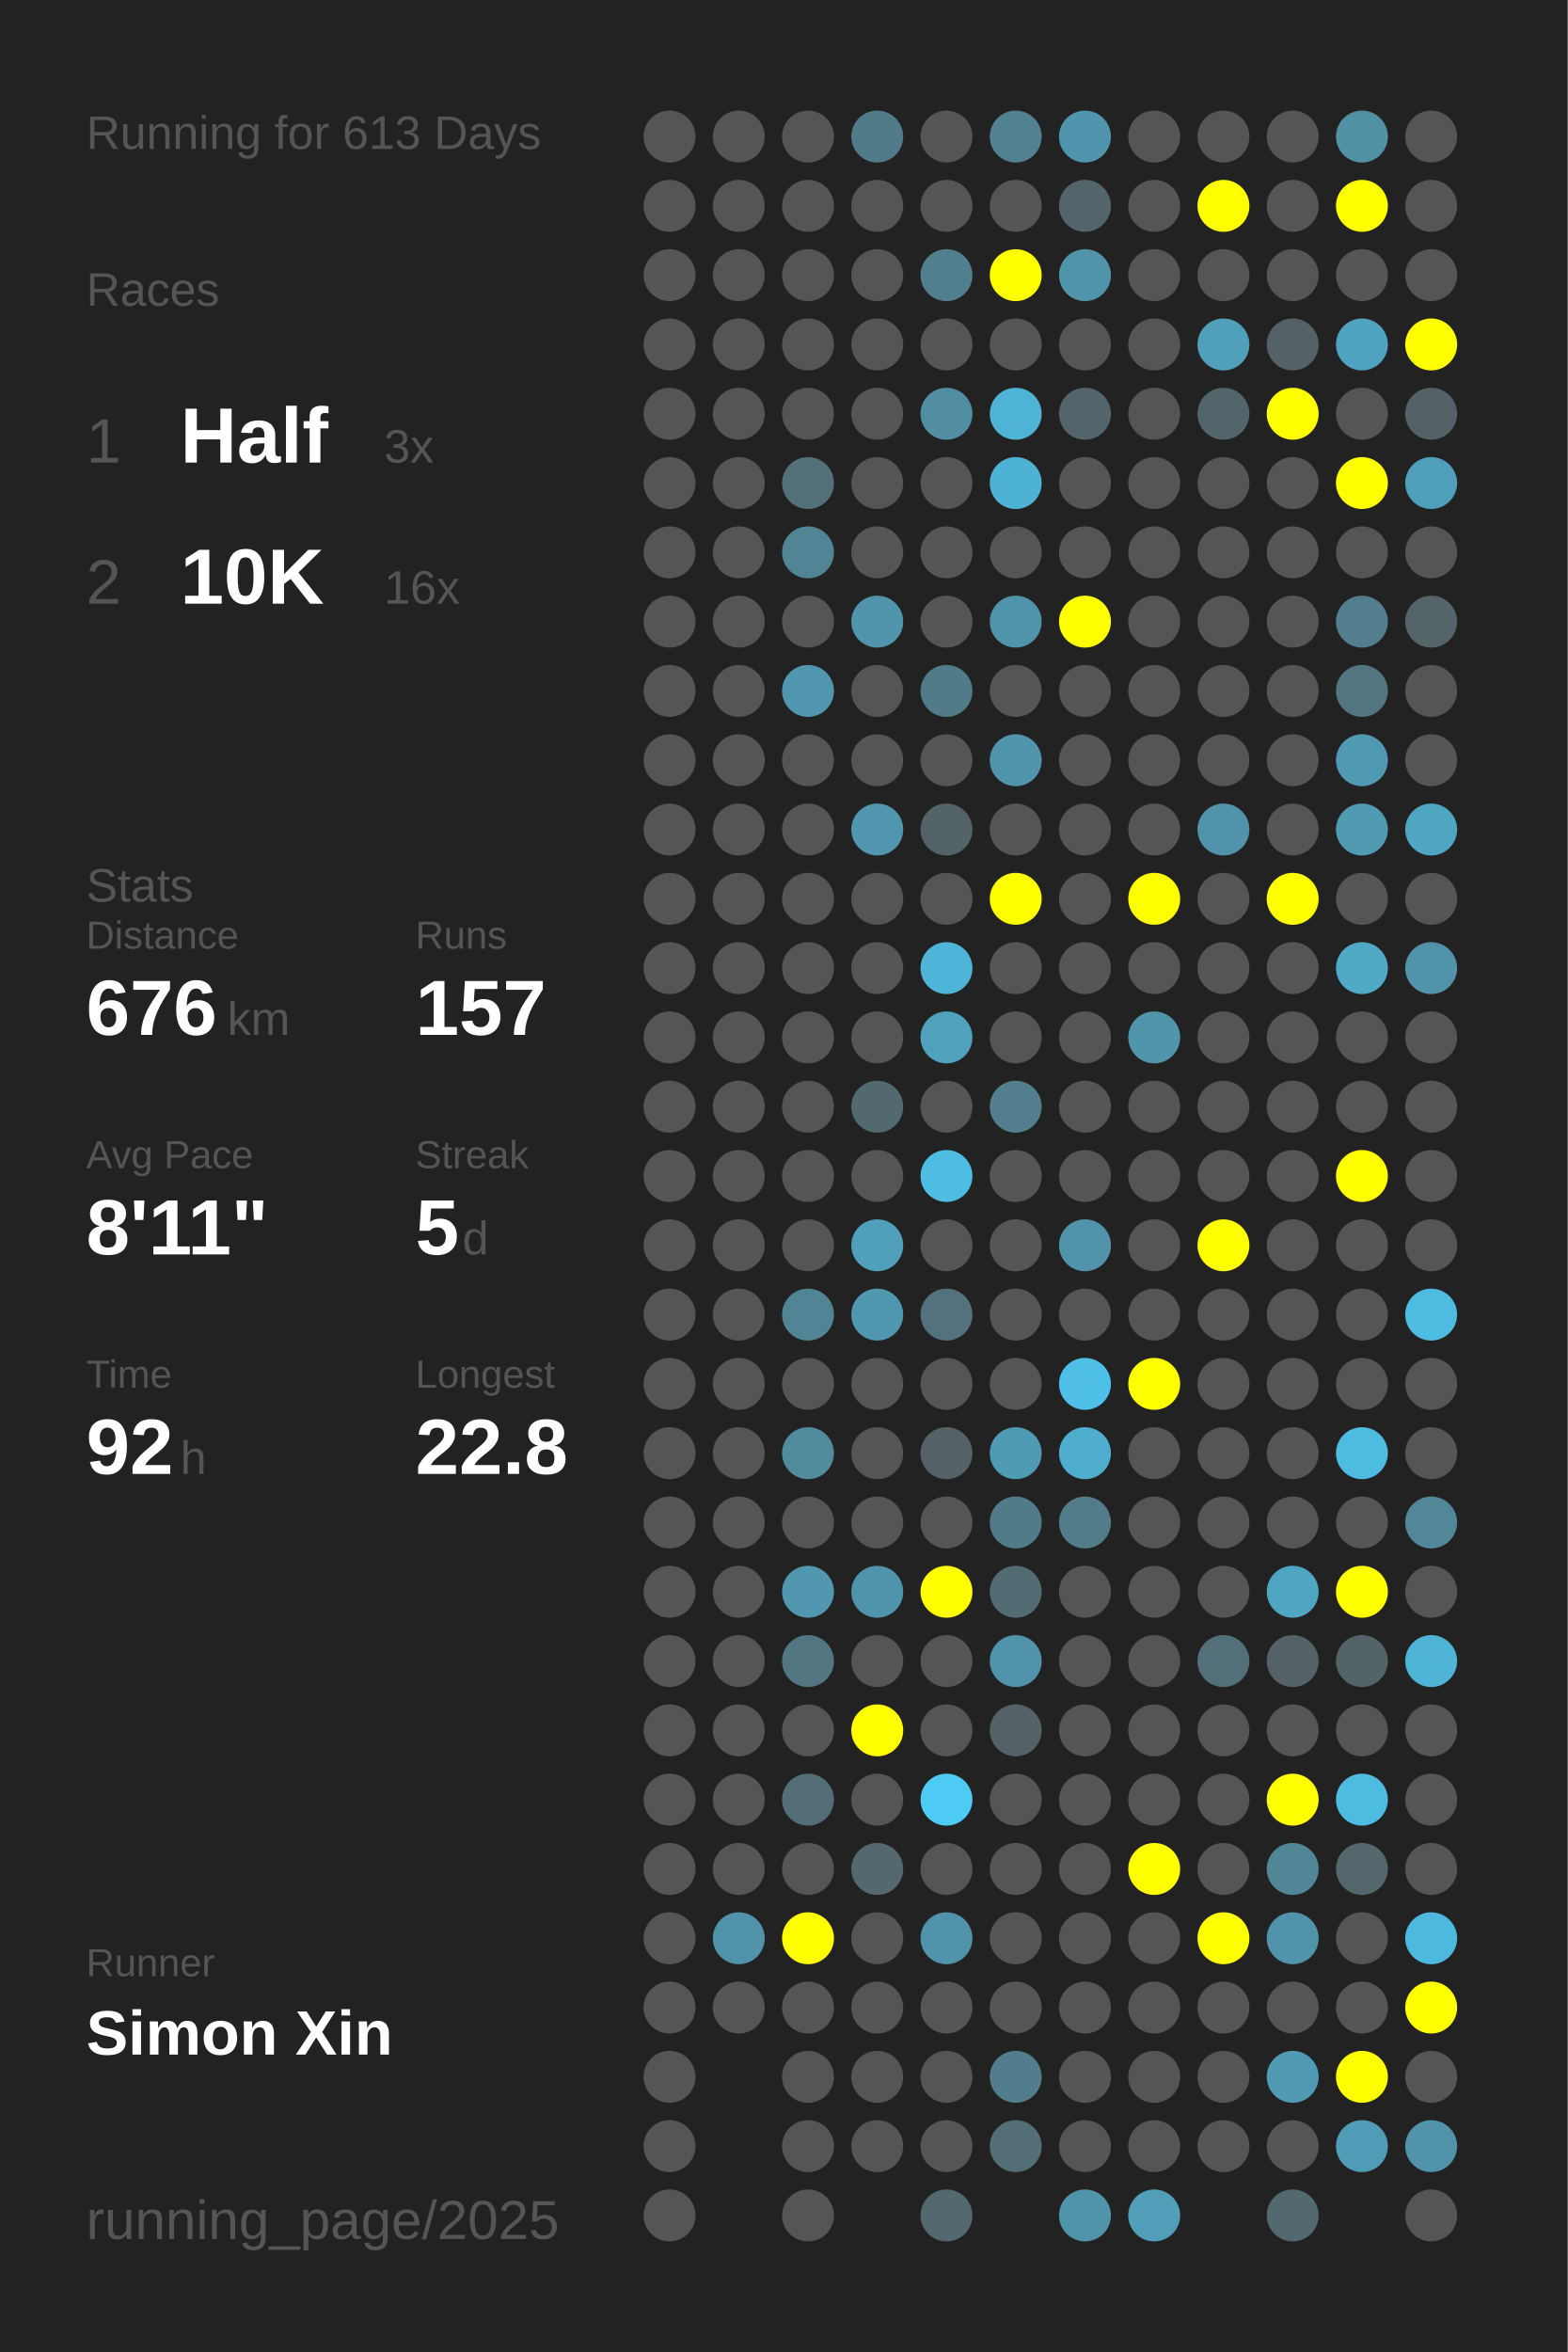
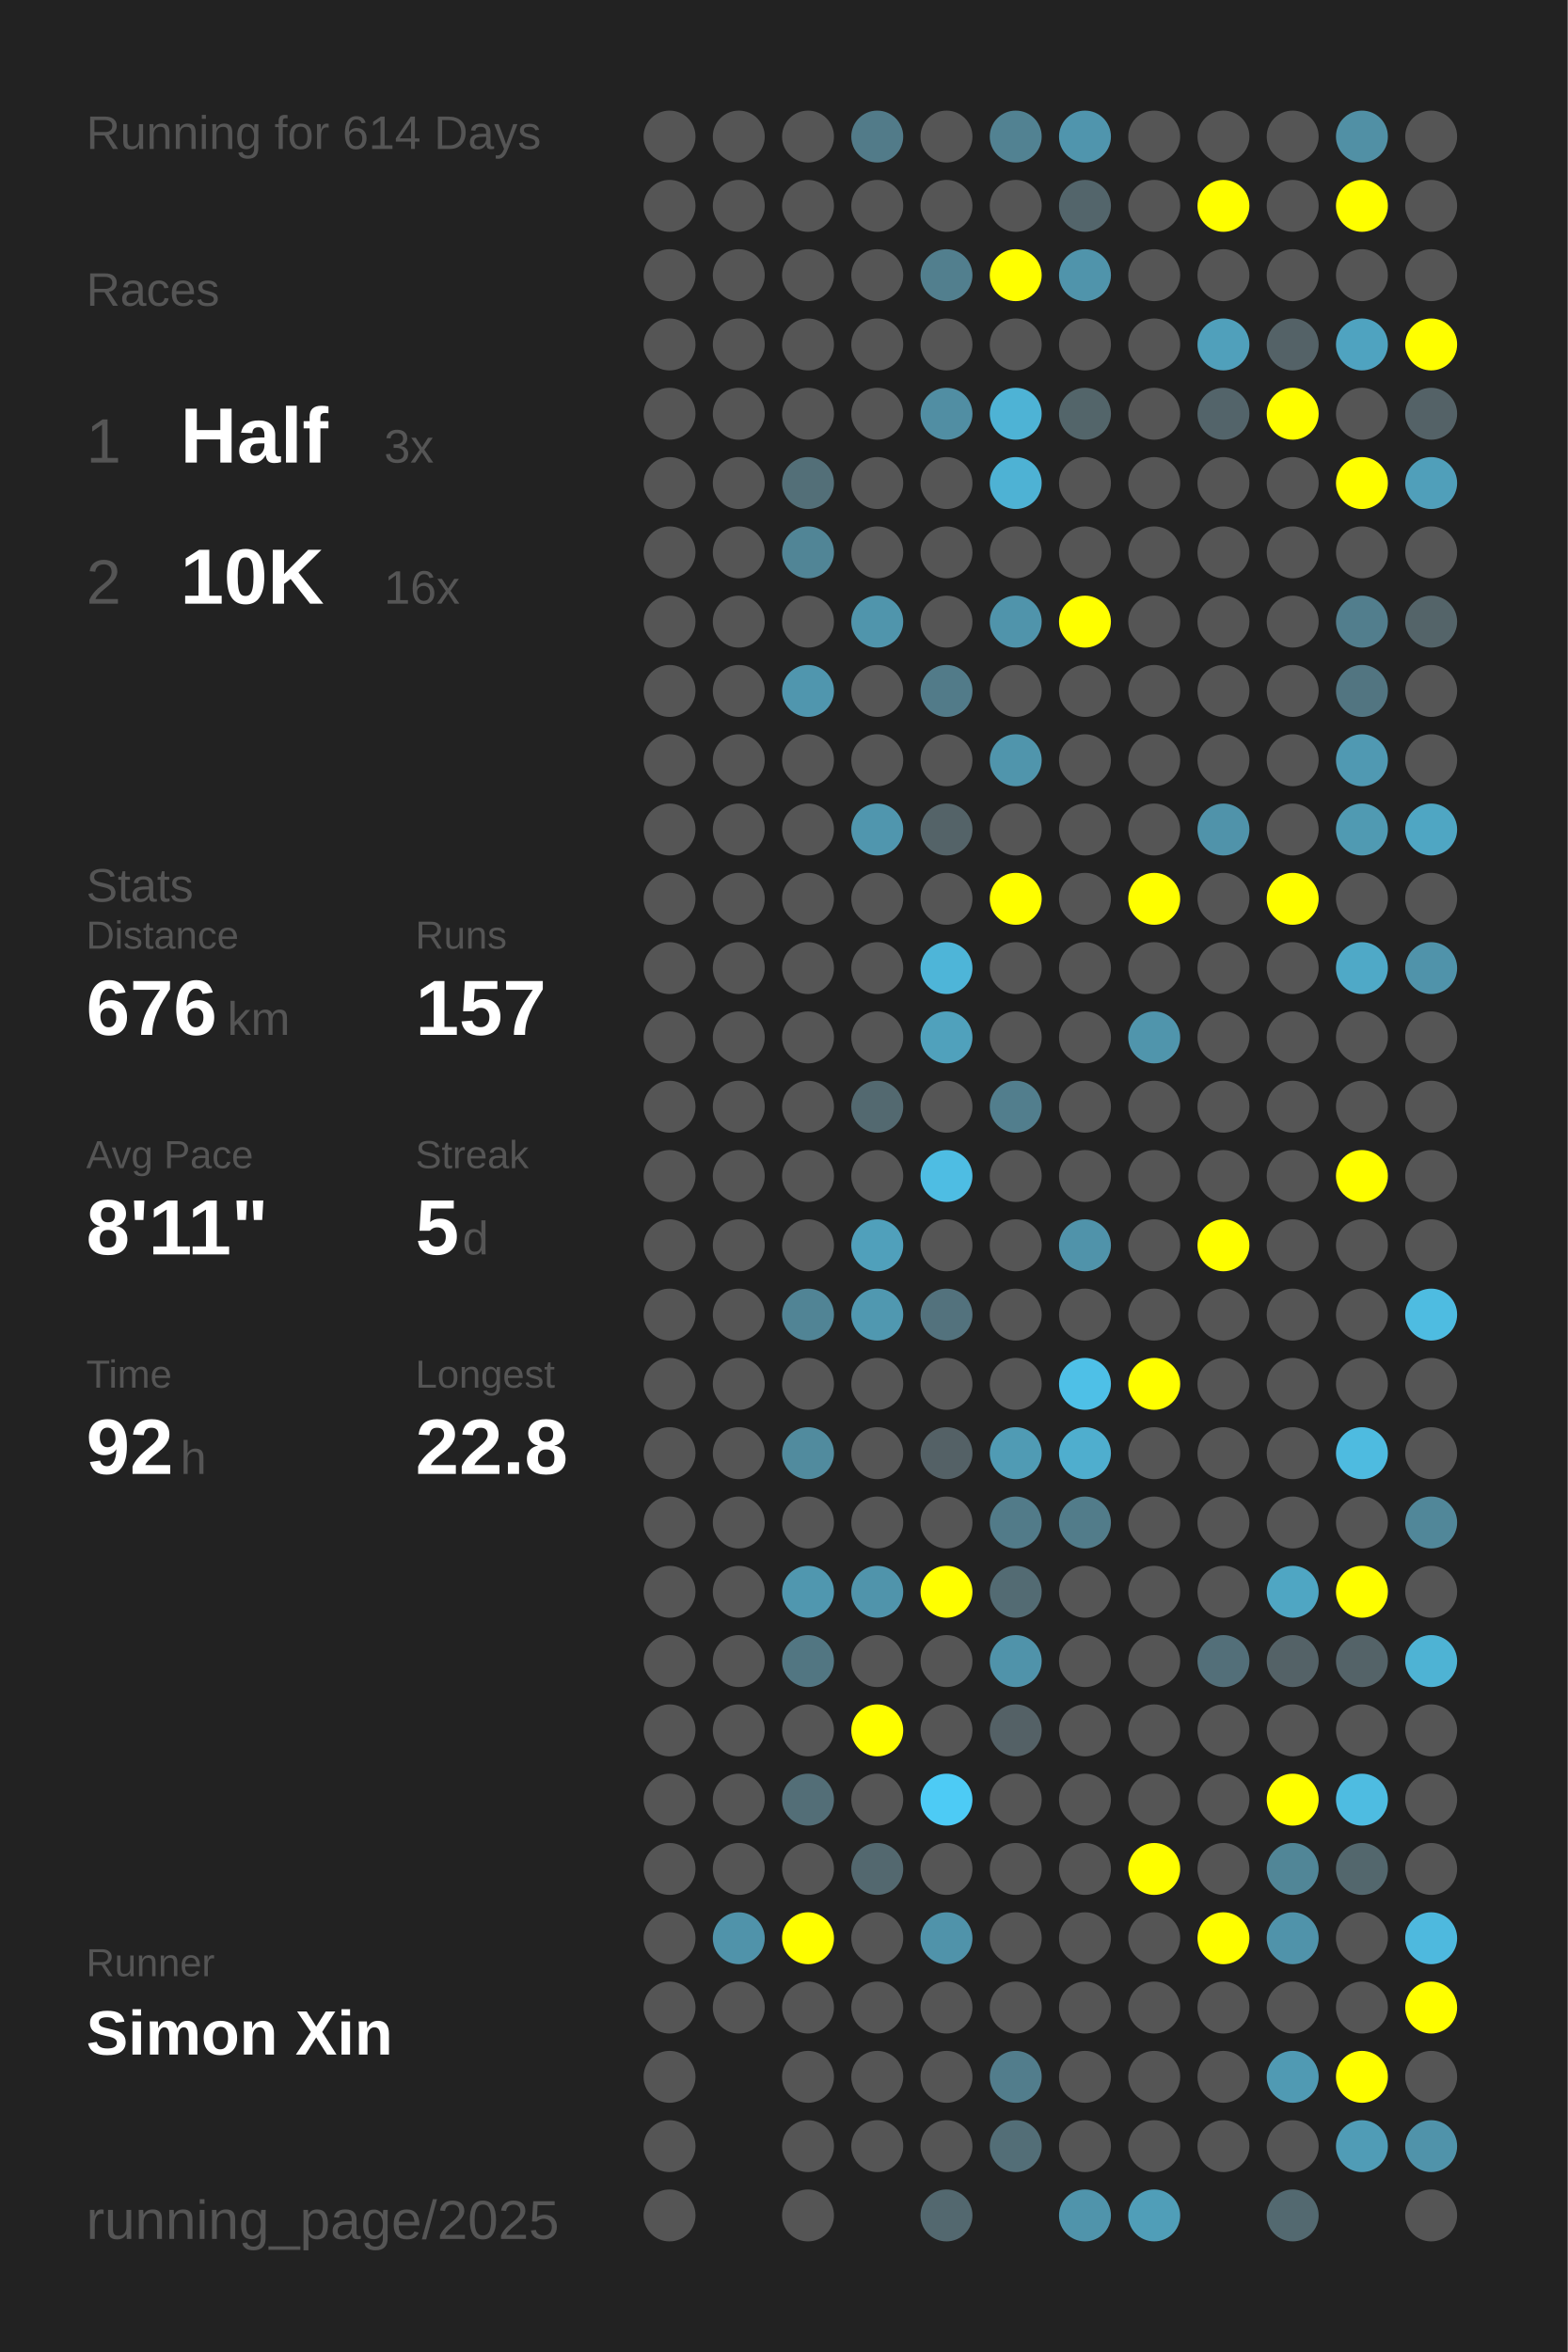
<svg xmlns="http://www.w3.org/2000/svg" baseProfile="full" height="300mm" version="1.1" viewBox="0,0,200,300" width="200mm">
  <defs />
  <rect fill="#222222" height="300" width="200" x="0" y="0" />
-   <text fill="#555555" style="font-size:6px; font-family:Arial;" x="11" y="19">Running for 613 Days</text>
+   <text fill="#555555" style="font-size:6px; font-family:Arial;" x="11" y="19">Running for 614 Days</text>
  <text fill="#555555" style="font-size:6px; font-family:Arial;" x="11" y="39">Races</text>
  <text fill="#555555" style="font-size:8px; font-family:Arial;" x="11" y="59">1</text>
  <text fill="#FFFFFF" style="font-size:10px; font-family:Arial; font-weight:bold;" x="23" y="59">Half</text>
  <text fill="#555555" style="font-size:6px; font-family:Arial;" x="49" y="59">3x</text>
  <text fill="#555555" style="font-size:8px; font-family:Arial;" x="11" y="77">2</text>
  <text fill="#FFFFFF" style="font-size:10px; font-family:Arial; font-weight:bold;" x="23" y="77">10K</text>
  <text fill="#555555" style="font-size:6px; font-family:Arial;" x="49" y="77">16x</text>
  <text fill="#555555" style="font-size:6px; font-family:Arial;" x="11" y="115">Stats</text>
  <text fill="#555555" style="font-size:5px; font-family:Arial;" x="11" y="121">Distance</text>
  <text fill="#FFFFFF" style="font-size:10px; font-family:Arial; font-weight:bold;" x="11" y="132">676</text>
  <text fill="#555555" style="font-size:6px; font-family:Arial;" x="29" y="132">km</text>
  <text fill="#555555" style="font-size:5px; font-family:Arial;" x="53" y="121">Runs</text>
  <text fill="#FFFFFF" style="font-size:10px; font-family:Arial; font-weight:bold;" x="53" y="132">157</text>
  <text fill="#555555" style="font-size:5px; font-family:Arial;" x="11" y="149">Avg Pace</text>
  <text fill="#FFFFFF" style="font-size:10px; font-family:Arial; font-weight:bold;" x="11" y="160">8'11"</text>
  <text fill="#555555" style="font-size:5px; font-family:Arial;" x="53" y="149">Streak</text>
  <text fill="#FFFFFF" style="font-size:10px; font-family:Arial; font-weight:bold;" x="53" y="160">5</text>
  <text fill="#555555" style="font-size:6px; font-family:Arial;" x="59" y="160">d</text>
  <text fill="#555555" style="font-size:5px; font-family:Arial;" x="11" y="177">Time</text>
  <text fill="#FFFFFF" style="font-size:10px; font-family:Arial; font-weight:bold;" x="11" y="188">92</text>
  <text fill="#555555" style="font-size:6px; font-family:Arial;" x="23" y="188">h</text>
  <text fill="#555555" style="font-size:5px; font-family:Arial;" x="53" y="177">Longest</text>
  <text fill="#FFFFFF" style="font-size:10px; font-family:Arial; font-weight:bold;" x="53" y="188">22.8</text>
  <text fill="#555555" style="font-size:5px; font-family:Arial;" x="11" y="252.065">Runner</text>
  <text fill="#FFFFFF" style="font-size:8px; font-family:Arial; font-weight:bold;" x="11" y="262.065">Simon Xin</text>
  <text fill="#555555" style="font-size:7px; font-family:Arial;" x="11" y="285.581">running_page/2025</text>
  <circle cx="85.417" cy="17.419" fill="#555555" r="3.312" />
  <circle cx="85.417" cy="26.258" fill="#555555" r="3.312" />
  <circle cx="85.417" cy="35.097" fill="#555555" r="3.312" />
  <circle cx="85.417" cy="43.935" fill="#555555" r="3.312" />
  <circle cx="85.417" cy="52.774" fill="#555555" r="3.312" />
  <circle cx="85.417" cy="61.613" fill="#555555" r="3.312" />
  <circle cx="85.417" cy="70.452" fill="#555555" r="3.312" />
  <circle cx="85.417" cy="79.29" fill="#555555" r="3.312" />
  <circle cx="85.417" cy="88.129" fill="#555555" r="3.312" />
  <circle cx="85.417" cy="96.968" fill="#555555" r="3.312" />
  <circle cx="85.417" cy="105.806" fill="#555555" r="3.312" />
  <circle cx="85.417" cy="114.645" fill="#555555" r="3.312" />
  <circle cx="85.417" cy="123.484" fill="#555555" r="3.312" />
  <circle cx="85.417" cy="132.323" fill="#555555" r="3.312" />
  <circle cx="85.417" cy="141.161" fill="#555555" r="3.312" />
  <circle cx="85.417" cy="150" fill="#555555" r="3.312" />
  <circle cx="85.417" cy="158.839" fill="#555555" r="3.312" />
  <circle cx="85.417" cy="167.677" fill="#555555" r="3.312" />
  <circle cx="85.417" cy="176.516" fill="#555555" r="3.312" />
  <circle cx="85.417" cy="185.355" fill="#555555" r="3.312" />
  <circle cx="85.417" cy="194.194" fill="#555555" r="3.312" />
  <circle cx="85.417" cy="203.032" fill="#555555" r="3.312" />
  <circle cx="85.417" cy="211.871" fill="#555555" r="3.312" />
  <circle cx="85.417" cy="220.71" fill="#555555" r="3.312" />
  <circle cx="85.417" cy="229.548" fill="#555555" r="3.312" />
  <circle cx="85.417" cy="238.387" fill="#555555" r="3.312" />
  <circle cx="85.417" cy="247.226" fill="#555555" r="3.312" />
  <circle cx="85.417" cy="256.065" fill="#555555" r="3.312" />
  <circle cx="85.417" cy="264.903" fill="#555555" r="3.312" />
  <circle cx="85.417" cy="273.742" fill="#555555" r="3.312" />
  <circle cx="85.417" cy="282.581" fill="#555555" r="3.312" />
  <circle cx="94.25" cy="17.419" fill="#555555" r="3.312" />
  <circle cx="94.25" cy="26.258" fill="#555555" r="3.312" />
  <circle cx="94.25" cy="35.097" fill="#555555" r="3.312" />
  <circle cx="94.25" cy="43.935" fill="#555555" r="3.312" />
  <circle cx="94.25" cy="52.774" fill="#555555" r="3.312" />
  <circle cx="94.25" cy="61.613" fill="#555555" r="3.312" />
  <circle cx="94.25" cy="70.452" fill="#555555" r="3.312" />
  <circle cx="94.25" cy="79.29" fill="#555555" r="3.312" />
  <circle cx="94.25" cy="88.129" fill="#555555" r="3.312" />
  <circle cx="94.25" cy="96.968" fill="#555555" r="3.312" />
  <circle cx="94.25" cy="105.806" fill="#555555" r="3.312" />
  <circle cx="94.25" cy="114.645" fill="#555555" r="3.312" />
  <circle cx="94.25" cy="123.484" fill="#555555" r="3.312" />
  <circle cx="94.25" cy="132.323" fill="#555555" r="3.312" />
  <circle cx="94.25" cy="141.161" fill="#555555" r="3.312" />
  <circle cx="94.25" cy="150" fill="#555555" r="3.312" />
  <circle cx="94.25" cy="158.839" fill="#555555" r="3.312" />
  <circle cx="94.25" cy="167.677" fill="#555555" r="3.312" />
  <circle cx="94.25" cy="176.516" fill="#555555" r="3.312" />
  <circle cx="94.25" cy="185.355" fill="#555555" r="3.312" />
  <circle cx="94.25" cy="194.194" fill="#555555" r="3.312" />
  <circle cx="94.25" cy="203.032" fill="#555555" r="3.312" />
  <circle cx="94.25" cy="211.871" fill="#555555" r="3.312" />
  <circle cx="94.25" cy="220.71" fill="#555555" r="3.312" />
  <circle cx="94.25" cy="229.548" fill="#555555" r="3.312" />
  <circle cx="94.25" cy="238.387" fill="#555555" r="3.312" />
  <circle cx="94.25" cy="247.226" fill="#5093aa" r="3.312" />
  <circle cx="94.25" cy="256.065" fill="#555555" r="3.312" />
  <circle cx="103.083" cy="17.419" fill="#555555" r="3.312" />
  <circle cx="103.083" cy="26.258" fill="#555555" r="3.312" />
  <circle cx="103.083" cy="35.097" fill="#555555" r="3.312" />
  <circle cx="103.083" cy="43.935" fill="#555555" r="3.312" />
  <circle cx="103.083" cy="52.774" fill="#555555" r="3.312" />
  <circle cx="103.083" cy="61.613" fill="#536f78" r="3.312" />
  <circle cx="103.083" cy="70.452" fill="#518596" r="3.312" />
  <circle cx="103.083" cy="79.29" fill="#555555" r="3.312" />
  <circle cx="103.083" cy="88.129" fill="#5096ae" r="3.312" />
  <circle cx="103.083" cy="96.968" fill="#555555" r="3.312" />
  <circle cx="103.083" cy="105.806" fill="#555555" r="3.312" />
  <circle cx="103.083" cy="114.645" fill="#555555" r="3.312" />
  <circle cx="103.083" cy="123.484" fill="#555555" r="3.312" />
  <circle cx="103.083" cy="132.323" fill="#555555" r="3.312" />
  <circle cx="103.083" cy="141.161" fill="#555555" r="3.312" />
  <circle cx="103.083" cy="150" fill="#555555" r="3.312" />
  <circle cx="103.083" cy="158.839" fill="#555555" r="3.312" />
  <circle cx="103.083" cy="167.677" fill="#518495" r="3.312" />
  <circle cx="103.083" cy="176.516" fill="#555555" r="3.312" />
  <circle cx="103.083" cy="185.355" fill="#518b9e" r="3.312" />
  <circle cx="103.083" cy="194.194" fill="#555555" r="3.312" />
  <circle cx="103.083" cy="203.032" fill="#5097af" r="3.312" />
  <circle cx="103.083" cy="211.871" fill="#527682" r="3.312" />
  <circle cx="103.083" cy="220.71" fill="#555555" r="3.312" />
  <circle cx="103.083" cy="229.548" fill="#536e77" r="3.312" />
  <circle cx="103.083" cy="238.387" fill="#555555" r="3.312" />
  <circle cx="103.083" cy="247.226" fill="#FFFF00" r="3.312" />
  <circle cx="103.083" cy="256.065" fill="#555555" r="3.312" />
  <circle cx="103.083" cy="264.903" fill="#555555" r="3.312" />
  <circle cx="103.083" cy="273.742" fill="#555555" r="3.312" />
  <circle cx="103.083" cy="282.581" fill="#555555" r="3.312" />
  <circle cx="111.917" cy="17.419" fill="#527b89" r="3.312" />
  <circle cx="111.917" cy="26.258" fill="#555555" r="3.312" />
  <circle cx="111.917" cy="35.097" fill="#555555" r="3.312" />
  <circle cx="111.917" cy="43.935" fill="#555555" r="3.312" />
  <circle cx="111.917" cy="52.774" fill="#555555" r="3.312" />
  <circle cx="111.917" cy="61.613" fill="#555555" r="3.312" />
  <circle cx="111.917" cy="70.452" fill="#555555" r="3.312" />
  <circle cx="111.917" cy="79.29" fill="#5095ac" r="3.312" />
  <circle cx="111.917" cy="88.129" fill="#555555" r="3.312" />
  <circle cx="111.917" cy="96.968" fill="#555555" r="3.312" />
  <circle cx="111.917" cy="105.806" fill="#5096ae" r="3.312" />
  <circle cx="111.917" cy="114.645" fill="#555555" r="3.312" />
  <circle cx="111.917" cy="123.484" fill="#555555" r="3.312" />
  <circle cx="111.917" cy="132.323" fill="#555555" r="3.312" />
  <circle cx="111.917" cy="141.161" fill="#536970" r="3.312" />
  <circle cx="111.917" cy="150" fill="#555555" r="3.312" />
  <circle cx="111.917" cy="158.839" fill="#50a0bb" r="3.312" />
  <circle cx="111.917" cy="167.677" fill="#5098b0" r="3.312" />
  <circle cx="111.917" cy="176.516" fill="#555555" r="3.312" />
  <circle cx="111.917" cy="185.355" fill="#555555" r="3.312" />
  <circle cx="111.917" cy="194.194" fill="#555555" r="3.312" />
  <circle cx="111.917" cy="203.032" fill="#5094ab" r="3.312" />
  <circle cx="111.917" cy="211.871" fill="#555555" r="3.312" />
  <circle cx="111.917" cy="220.71" fill="#FFFF00" r="3.312" />
  <circle cx="111.917" cy="229.548" fill="#555555" r="3.312" />
  <circle cx="111.917" cy="238.387" fill="#53686f" r="3.312" />
  <circle cx="111.917" cy="247.226" fill="#555555" r="3.312" />
  <circle cx="111.917" cy="256.065" fill="#555555" r="3.312" />
  <circle cx="111.917" cy="264.903" fill="#555555" r="3.312" />
  <circle cx="111.917" cy="273.742" fill="#555555" r="3.312" />
  <circle cx="120.75" cy="17.419" fill="#555555" r="3.312" />
  <circle cx="120.75" cy="26.258" fill="#555555" r="3.312" />
  <circle cx="120.75" cy="35.097" fill="#527f8e" r="3.312" />
  <circle cx="120.75" cy="43.935" fill="#555555" r="3.312" />
  <circle cx="120.75" cy="52.774" fill="#518ea3" r="3.312" />
  <circle cx="120.75" cy="61.613" fill="#555555" r="3.312" />
  <circle cx="120.75" cy="70.452" fill="#555555" r="3.312" />
  <circle cx="120.75" cy="79.29" fill="#555555" r="3.312" />
  <circle cx="120.75" cy="88.129" fill="#527b89" r="3.312" />
  <circle cx="120.75" cy="96.968" fill="#555555" r="3.312" />
  <circle cx="120.75" cy="105.806" fill="#546368" r="3.312" />
  <circle cx="120.75" cy="114.645" fill="#555555" r="3.312" />
  <circle cx="120.75" cy="123.484" fill="#4eb5d8" r="3.312" />
  <circle cx="120.75" cy="132.323" fill="#50a1bc" r="3.312" />
  <circle cx="120.75" cy="141.161" fill="#555555" r="3.312" />
  <circle cx="120.75" cy="150" fill="#4ebde3" r="3.312" />
  <circle cx="120.75" cy="158.839" fill="#555555" r="3.312" />
  <circle cx="120.75" cy="167.677" fill="#53727d" r="3.312" />
  <circle cx="120.75" cy="176.516" fill="#555555" r="3.312" />
  <circle cx="120.75" cy="185.355" fill="#546166" r="3.312" />
  <circle cx="120.75" cy="194.194" fill="#555555" r="3.312" />
  <circle cx="120.75" cy="203.032" fill="#FFFF00" r="3.312" />
  <circle cx="120.75" cy="211.871" fill="#555555" r="3.312" />
  <circle cx="120.75" cy="220.71" fill="#555555" r="3.312" />
  <circle cx="120.75" cy="229.548" fill="#4dcbf5" r="3.312" />
  <circle cx="120.75" cy="238.387" fill="#555555" r="3.312" />
  <circle cx="120.75" cy="247.226" fill="#5093aa" r="3.312" />
  <circle cx="120.75" cy="256.065" fill="#555555" r="3.312" />
  <circle cx="120.75" cy="264.903" fill="#555555" r="3.312" />
  <circle cx="120.75" cy="273.742" fill="#555555" r="3.312" />
  <circle cx="120.75" cy="282.581" fill="#53686f" r="3.312" />
  <circle cx="129.583" cy="17.419" fill="#528292" r="3.312" />
  <circle cx="129.583" cy="26.258" fill="#555555" r="3.312" />
  <circle cx="129.583" cy="35.097" fill="#FFFF00" r="3.312" />
  <circle cx="129.583" cy="43.935" fill="#555555" r="3.312" />
  <circle cx="129.583" cy="52.774" fill="#4eb3d5" r="3.312" />
  <circle cx="129.583" cy="61.613" fill="#4eb2d4" r="3.312" />
  <circle cx="129.583" cy="70.452" fill="#555555" r="3.312" />
  <circle cx="129.583" cy="79.29" fill="#5094ab" r="3.312" />
  <circle cx="129.583" cy="88.129" fill="#555555" r="3.312" />
  <circle cx="129.583" cy="96.968" fill="#5095ac" r="3.312" />
  <circle cx="129.583" cy="105.806" fill="#555555" r="3.312" />
  <circle cx="129.583" cy="114.645" fill="#FFFF00" r="3.312" />
  <circle cx="129.583" cy="123.484" fill="#555555" r="3.312" />
  <circle cx="129.583" cy="132.323" fill="#555555" r="3.312" />
  <circle cx="129.583" cy="141.161" fill="#527e8d" r="3.312" />
  <circle cx="129.583" cy="150" fill="#555555" r="3.312" />
  <circle cx="129.583" cy="158.839" fill="#555555" r="3.312" />
  <circle cx="129.583" cy="167.677" fill="#555555" r="3.312" />
  <circle cx="129.583" cy="176.516" fill="#555555" r="3.312" />
  <circle cx="129.583" cy="185.355" fill="#509bb4" r="3.312" />
  <circle cx="129.583" cy="194.194" fill="#527b89" r="3.312" />
  <circle cx="129.583" cy="203.032" fill="#536b73" r="3.312" />
  <circle cx="129.583" cy="211.871" fill="#5093aa" r="3.312" />
  <circle cx="129.583" cy="220.71" fill="#546166" r="3.312" />
  <circle cx="129.583" cy="229.548" fill="#555555" r="3.312" />
  <circle cx="129.583" cy="238.387" fill="#555555" r="3.312" />
  <circle cx="129.583" cy="247.226" fill="#555555" r="3.312" />
  <circle cx="129.583" cy="256.065" fill="#555555" r="3.312" />
  <circle cx="129.583" cy="264.903" fill="#527d8c" r="3.312" />
  <circle cx="129.583" cy="273.742" fill="#536e77" r="3.312" />
  <circle cx="138.417" cy="17.419" fill="#5095ad" r="3.312" />
  <circle cx="138.417" cy="26.258" fill="#53656b" r="3.312" />
  <circle cx="138.417" cy="35.097" fill="#5094ab" r="3.312" />
  <circle cx="138.417" cy="43.935" fill="#555555" r="3.312" />
  <circle cx="138.417" cy="52.774" fill="#53656a" r="3.312" />
  <circle cx="138.417" cy="61.613" fill="#555555" r="3.312" />
  <circle cx="138.417" cy="70.452" fill="#555555" r="3.312" />
  <circle cx="138.417" cy="79.29" fill="#FFFF00" r="3.312" />
  <circle cx="138.417" cy="88.129" fill="#555555" r="3.312" />
  <circle cx="138.417" cy="96.968" fill="#555555" r="3.312" />
  <circle cx="138.417" cy="105.806" fill="#555555" r="3.312" />
  <circle cx="138.417" cy="114.645" fill="#555555" r="3.312" />
  <circle cx="138.417" cy="123.484" fill="#555555" r="3.312" />
  <circle cx="138.417" cy="132.323" fill="#555555" r="3.312" />
  <circle cx="138.417" cy="141.161" fill="#555555" r="3.312" />
  <circle cx="138.417" cy="150" fill="#555555" r="3.312" />
  <circle cx="138.417" cy="158.839" fill="#5093aa" r="3.312" />
  <circle cx="138.417" cy="167.677" fill="#555555" r="3.312" />
  <circle cx="138.417" cy="176.516" fill="#4ec0e7" r="3.312" />
  <circle cx="138.417" cy="185.355" fill="#4faece" r="3.312" />
  <circle cx="138.417" cy="194.194" fill="#527c8a" r="3.312" />
  <circle cx="138.417" cy="203.032" fill="#555555" r="3.312" />
  <circle cx="138.417" cy="211.871" fill="#555555" r="3.312" />
  <circle cx="138.417" cy="220.71" fill="#555555" r="3.312" />
  <circle cx="138.417" cy="229.548" fill="#555555" r="3.312" />
  <circle cx="138.417" cy="238.387" fill="#555555" r="3.312" />
  <circle cx="138.417" cy="247.226" fill="#555555" r="3.312" />
  <circle cx="138.417" cy="256.065" fill="#555555" r="3.312" />
  <circle cx="138.417" cy="264.903" fill="#555555" r="3.312" />
  <circle cx="138.417" cy="273.742" fill="#555555" r="3.312" />
  <circle cx="138.417" cy="282.581" fill="#5094ab" r="3.312" />
  <circle cx="147.25" cy="17.419" fill="#555555" r="3.312" />
  <circle cx="147.25" cy="26.258" fill="#555555" r="3.312" />
  <circle cx="147.25" cy="35.097" fill="#555555" r="3.312" />
  <circle cx="147.25" cy="43.935" fill="#555555" r="3.312" />
  <circle cx="147.25" cy="52.774" fill="#555555" r="3.312" />
  <circle cx="147.25" cy="61.613" fill="#555555" r="3.312" />
  <circle cx="147.25" cy="70.452" fill="#555555" r="3.312" />
  <circle cx="147.25" cy="79.29" fill="#555555" r="3.312" />
  <circle cx="147.25" cy="88.129" fill="#555555" r="3.312" />
  <circle cx="147.25" cy="96.968" fill="#555555" r="3.312" />
  <circle cx="147.25" cy="105.806" fill="#555555" r="3.312" />
  <circle cx="147.25" cy="114.645" fill="#FFFF00" r="3.312" />
  <circle cx="147.25" cy="123.484" fill="#555555" r="3.312" />
  <circle cx="147.25" cy="132.323" fill="#5095ac" r="3.312" />
  <circle cx="147.25" cy="141.161" fill="#555555" r="3.312" />
  <circle cx="147.25" cy="150" fill="#555555" r="3.312" />
  <circle cx="147.25" cy="158.839" fill="#555555" r="3.312" />
  <circle cx="147.25" cy="167.677" fill="#555555" r="3.312" />
  <circle cx="147.25" cy="176.516" fill="#FFFF00" r="3.312" />
  <circle cx="147.25" cy="185.355" fill="#555555" r="3.312" />
  <circle cx="147.25" cy="194.194" fill="#555555" r="3.312" />
  <circle cx="147.25" cy="203.032" fill="#555555" r="3.312" />
  <circle cx="147.25" cy="211.871" fill="#555555" r="3.312" />
  <circle cx="147.25" cy="220.71" fill="#555555" r="3.312" />
  <circle cx="147.25" cy="229.548" fill="#555555" r="3.312" />
  <circle cx="147.25" cy="238.387" fill="#FFFF00" r="3.312" />
  <circle cx="147.25" cy="247.226" fill="#555555" r="3.312" />
  <circle cx="147.25" cy="256.065" fill="#555555" r="3.312" />
  <circle cx="147.25" cy="264.903" fill="#555555" r="3.312" />
  <circle cx="147.25" cy="273.742" fill="#555555" r="3.312" />
  <circle cx="147.25" cy="282.581" fill="#509eb8" r="3.312" />
  <circle cx="156.083" cy="17.419" fill="#555555" r="3.312" />
  <circle cx="156.083" cy="26.258" fill="#FFFF00" r="3.312" />
  <circle cx="156.083" cy="35.097" fill="#555555" r="3.312" />
  <circle cx="156.083" cy="43.935" fill="#50a0bb" r="3.312" />
  <circle cx="156.083" cy="52.774" fill="#53646a" r="3.312" />
  <circle cx="156.083" cy="61.613" fill="#555555" r="3.312" />
  <circle cx="156.083" cy="70.452" fill="#555555" r="3.312" />
  <circle cx="156.083" cy="79.29" fill="#555555" r="3.312" />
  <circle cx="156.083" cy="88.129" fill="#555555" r="3.312" />
  <circle cx="156.083" cy="96.968" fill="#555555" r="3.312" />
  <circle cx="156.083" cy="105.806" fill="#5093aa" r="3.312" />
  <circle cx="156.083" cy="114.645" fill="#555555" r="3.312" />
  <circle cx="156.083" cy="123.484" fill="#555555" r="3.312" />
  <circle cx="156.083" cy="132.323" fill="#555555" r="3.312" />
  <circle cx="156.083" cy="141.161" fill="#555555" r="3.312" />
  <circle cx="156.083" cy="150" fill="#555555" r="3.312" />
  <circle cx="156.083" cy="158.839" fill="#FFFF00" r="3.312" />
  <circle cx="156.083" cy="167.677" fill="#555555" r="3.312" />
  <circle cx="156.083" cy="176.516" fill="#555555" r="3.312" />
  <circle cx="156.083" cy="185.355" fill="#555555" r="3.312" />
  <circle cx="156.083" cy="194.194" fill="#555555" r="3.312" />
  <circle cx="156.083" cy="203.032" fill="#555555" r="3.312" />
  <circle cx="156.083" cy="211.871" fill="#536f79" r="3.312" />
  <circle cx="156.083" cy="220.71" fill="#555555" r="3.312" />
  <circle cx="156.083" cy="229.548" fill="#555555" r="3.312" />
  <circle cx="156.083" cy="238.387" fill="#555555" r="3.312" />
  <circle cx="156.083" cy="247.226" fill="#FFFF00" r="3.312" />
  <circle cx="156.083" cy="256.065" fill="#555555" r="3.312" />
  <circle cx="156.083" cy="264.903" fill="#555555" r="3.312" />
  <circle cx="156.083" cy="273.742" fill="#555555" r="3.312" />
  <circle cx="164.917" cy="17.419" fill="#555555" r="3.312" />
  <circle cx="164.917" cy="26.258" fill="#555555" r="3.312" />
  <circle cx="164.917" cy="35.097" fill="#555555" r="3.312" />
  <circle cx="164.917" cy="43.935" fill="#546267" r="3.312" />
  <circle cx="164.917" cy="52.774" fill="#FFFF00" r="3.312" />
  <circle cx="164.917" cy="61.613" fill="#555555" r="3.312" />
  <circle cx="164.917" cy="70.452" fill="#555555" r="3.312" />
  <circle cx="164.917" cy="79.29" fill="#555555" r="3.312" />
  <circle cx="164.917" cy="88.129" fill="#555555" r="3.312" />
  <circle cx="164.917" cy="96.968" fill="#555555" r="3.312" />
  <circle cx="164.917" cy="105.806" fill="#555555" r="3.312" />
  <circle cx="164.917" cy="114.645" fill="#FFFF00" r="3.312" />
  <circle cx="164.917" cy="123.484" fill="#555555" r="3.312" />
  <circle cx="164.917" cy="132.323" fill="#555555" r="3.312" />
  <circle cx="164.917" cy="141.161" fill="#555555" r="3.312" />
  <circle cx="164.917" cy="150" fill="#555555" r="3.312" />
  <circle cx="164.917" cy="158.839" fill="#555555" r="3.312" />
  <circle cx="164.917" cy="167.677" fill="#555555" r="3.312" />
  <circle cx="164.917" cy="176.516" fill="#555555" r="3.312" />
  <circle cx="164.917" cy="185.355" fill="#555555" r="3.312" />
  <circle cx="164.917" cy="194.194" fill="#555555" r="3.312" />
  <circle cx="164.917" cy="203.032" fill="#4fa6c3" r="3.312" />
  <circle cx="164.917" cy="211.871" fill="#546267" r="3.312" />
  <circle cx="164.917" cy="220.71" fill="#555555" r="3.312" />
  <circle cx="164.917" cy="229.548" fill="#FFFF00" r="3.312" />
  <circle cx="164.917" cy="238.387" fill="#518697" r="3.312" />
  <circle cx="164.917" cy="247.226" fill="#5093aa" r="3.312" />
  <circle cx="164.917" cy="256.065" fill="#555555" r="3.312" />
  <circle cx="164.917" cy="264.903" fill="#509ab3" r="3.312" />
  <circle cx="164.917" cy="273.742" fill="#555555" r="3.312" />
  <circle cx="164.917" cy="282.581" fill="#536970" r="3.312" />
  <circle cx="173.75" cy="17.419" fill="#5190a5" r="3.312" />
  <circle cx="173.75" cy="26.258" fill="#FFFF00" r="3.312" />
  <circle cx="173.75" cy="35.097" fill="#555555" r="3.312" />
  <circle cx="173.75" cy="43.935" fill="#4fa3c0" r="3.312" />
  <circle cx="173.75" cy="52.774" fill="#555555" r="3.312" />
  <circle cx="173.75" cy="61.613" fill="#FFFF00" r="3.312" />
  <circle cx="173.75" cy="70.452" fill="#555555" r="3.312" />
  <circle cx="173.75" cy="79.29" fill="#527e8d" r="3.312" />
  <circle cx="173.75" cy="88.129" fill="#527581" r="3.312" />
  <circle cx="173.75" cy="96.968" fill="#5099b2" r="3.312" />
  <circle cx="173.75" cy="105.806" fill="#509ab2" r="3.312" />
  <circle cx="173.75" cy="114.645" fill="#555555" r="3.312" />
  <circle cx="173.75" cy="123.484" fill="#4fa9c7" r="3.312" />
  <circle cx="173.75" cy="132.323" fill="#555555" r="3.312" />
  <circle cx="173.75" cy="141.161" fill="#555555" r="3.312" />
  <circle cx="173.75" cy="150" fill="#FFFF00" r="3.312" />
  <circle cx="173.75" cy="158.839" fill="#555555" r="3.312" />
  <circle cx="173.75" cy="167.677" fill="#555555" r="3.312" />
  <circle cx="173.75" cy="176.516" fill="#555555" r="3.312" />
  <circle cx="173.75" cy="185.355" fill="#4ebbe0" r="3.312" />
  <circle cx="173.75" cy="194.194" fill="#555555" r="3.312" />
  <circle cx="173.75" cy="203.032" fill="#FFFF00" r="3.312" />
  <circle cx="173.75" cy="211.871" fill="#546368" r="3.312" />
  <circle cx="173.75" cy="220.71" fill="#555555" r="3.312" />
  <circle cx="173.75" cy="229.548" fill="#4ebce1" r="3.312" />
  <circle cx="173.75" cy="238.387" fill="#53676d" r="3.312" />
  <circle cx="173.75" cy="247.226" fill="#555555" r="3.312" />
  <circle cx="173.75" cy="256.065" fill="#555555" r="3.312" />
  <circle cx="173.75" cy="264.903" fill="#FFFF00" r="3.312" />
  <circle cx="173.75" cy="273.742" fill="#509cb6" r="3.312" />
  <circle cx="182.583" cy="17.419" fill="#555555" r="3.312" />
  <circle cx="182.583" cy="26.258" fill="#555555" r="3.312" />
  <circle cx="182.583" cy="35.097" fill="#555555" r="3.312" />
  <circle cx="182.583" cy="43.935" fill="#FFFF00" r="3.312" />
  <circle cx="182.583" cy="52.774" fill="#546267" r="3.312" />
  <circle cx="182.583" cy="61.613" fill="#509fba" r="3.312" />
  <circle cx="182.583" cy="70.452" fill="#555555" r="3.312" />
  <circle cx="182.583" cy="79.29" fill="#546469" r="3.312" />
  <circle cx="182.583" cy="88.129" fill="#555555" r="3.312" />
  <circle cx="182.583" cy="96.968" fill="#555555" r="3.312" />
  <circle cx="182.583" cy="105.806" fill="#4fa6c3" r="3.312" />
  <circle cx="182.583" cy="114.645" fill="#555555" r="3.312" />
  <circle cx="182.583" cy="123.484" fill="#5093aa" r="3.312" />
  <circle cx="182.583" cy="132.323" fill="#555555" r="3.312" />
  <circle cx="182.583" cy="141.161" fill="#555555" r="3.312" />
  <circle cx="182.583" cy="150" fill="#555555" r="3.312" />
  <circle cx="182.583" cy="158.839" fill="#555555" r="3.312" />
  <circle cx="182.583" cy="167.677" fill="#4ebce1" r="3.312" />
  <circle cx="182.583" cy="176.516" fill="#555555" r="3.312" />
  <circle cx="182.583" cy="185.355" fill="#555555" r="3.312" />
  <circle cx="182.583" cy="194.194" fill="#518799" r="3.312" />
  <circle cx="182.583" cy="203.032" fill="#555555" r="3.312" />
  <circle cx="182.583" cy="211.871" fill="#4eb3d4" r="3.312" />
  <circle cx="182.583" cy="220.71" fill="#555555" r="3.312" />
  <circle cx="182.583" cy="229.548" fill="#555555" r="3.312" />
  <circle cx="182.583" cy="238.387" fill="#555555" r="3.312" />
  <circle cx="182.583" cy="247.226" fill="#4eb9de" r="3.312" />
  <circle cx="182.583" cy="256.065" fill="#FFFF00" r="3.312" />
  <circle cx="182.583" cy="264.903" fill="#555555" r="3.312" />
  <circle cx="182.583" cy="273.742" fill="#5093aa" r="3.312" />
  <circle cx="182.583" cy="282.581" fill="#555555" r="3.312" />
</svg>
